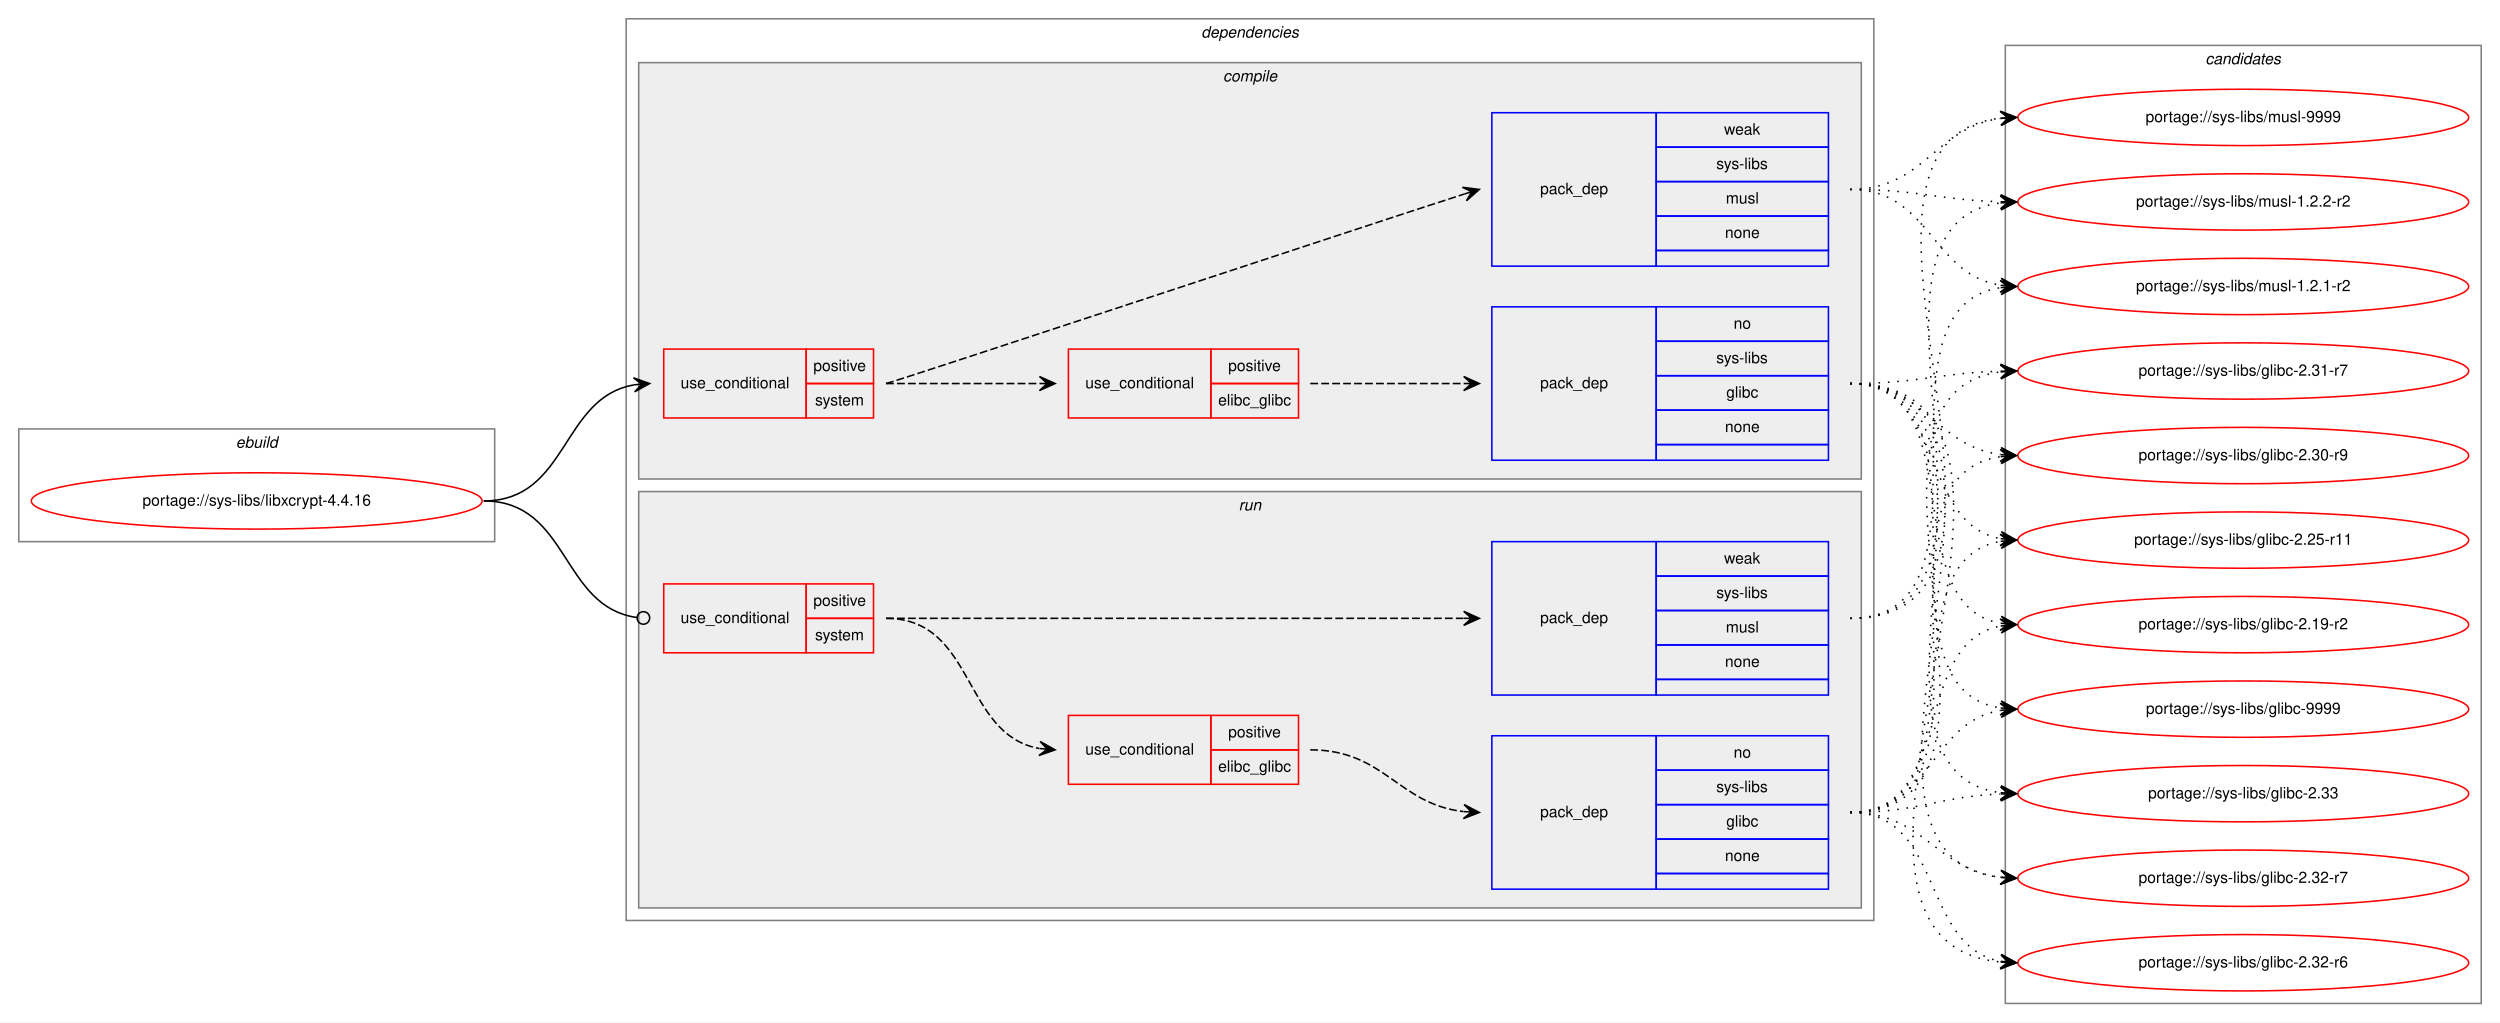
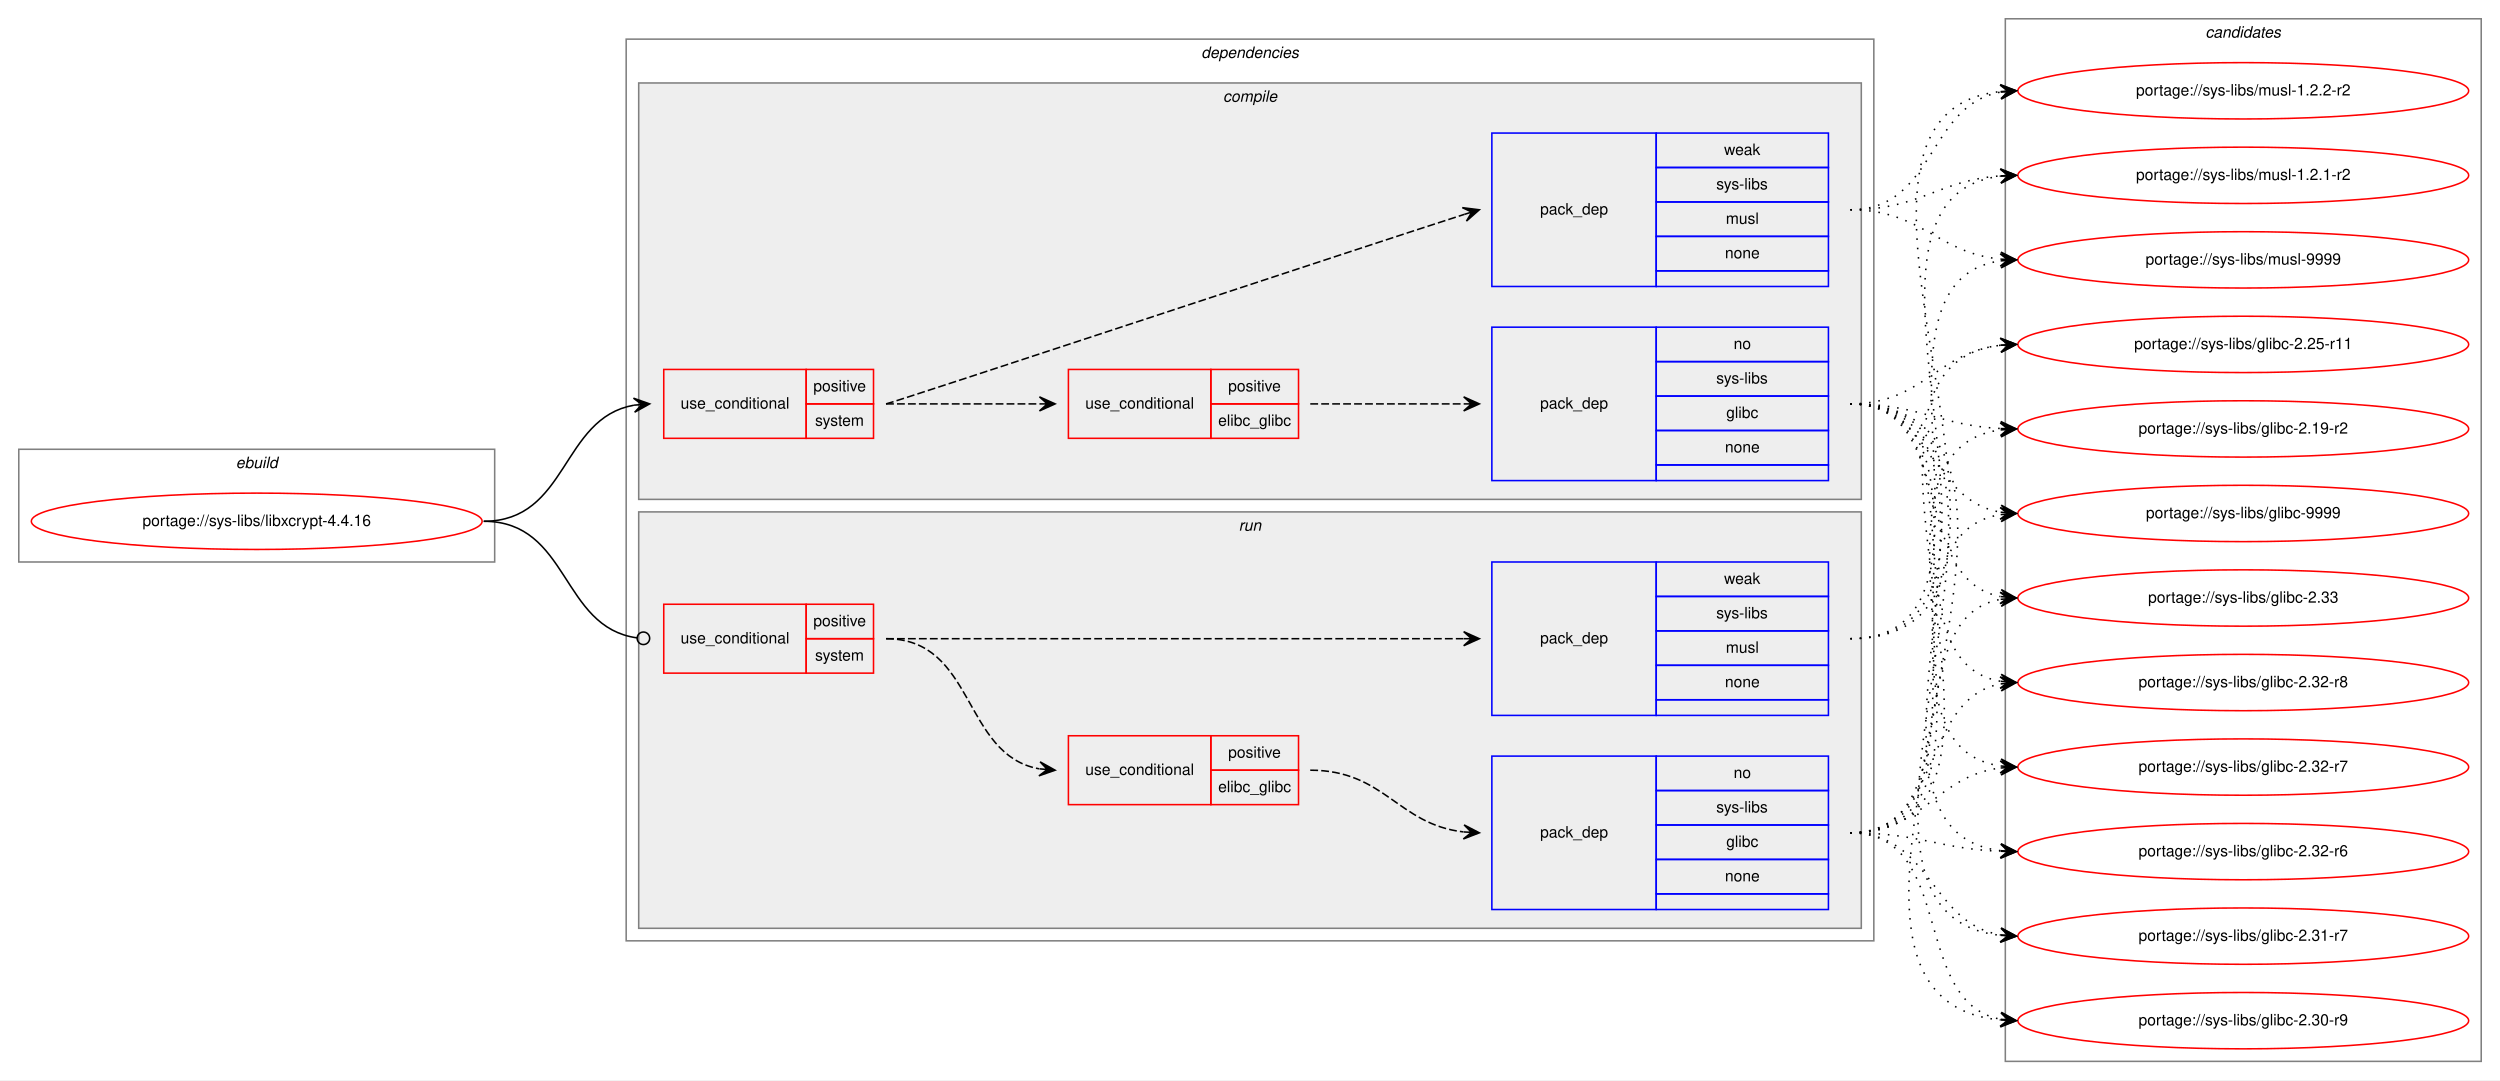
- <svg xmlns="http://www.w3.org/2000/svg" xmlns:xlink="http://www.w3.org/1999/xlink" width="1597pt" height="653pt" viewBox="0.00 0.00 1597.00 653.00">
-   <g id="graph0" class="graph" transform="scale(1 1) rotate(0) translate(4 649)">
-     <polygon fill="white" stroke="transparent" points="-4,4 -4,-649 1593,-649 1593,4 -4,4" />
+ <svg xmlns="http://www.w3.org/2000/svg" xmlns:xlink="http://www.w3.org/1999/xlink" width="1597pt" height="690pt" viewBox="0.00 0.00 1597.00 690.00">
+   <g id="graph0" class="graph" transform="scale(1 1) rotate(0) translate(4 686)">
+     <polygon fill="white" stroke="transparent" points="-4,4 -4,-686 1593,-686 1593,4 -4,4" />
    <g id="clust1" class="cluster">
-       <polygon fill="none" stroke="gray" points="8,-303 8,-375 312,-375 312,-303 8,-303" />
-       <text text-anchor="start" x="146.66" y="-363" font-family="Helvetica,sans-Serif" font-style="italic" font-size="10.00">ebuild</text>
+       <polygon fill="none" stroke="gray" points="8,-327 8,-399 312,-399 312,-327 8,-327" />
+       <text text-anchor="start" x="146.66" y="-387" font-family="Helvetica,sans-Serif" font-style="italic" font-size="10.00">ebuild</text>
    </g>
    <g id="clust2" class="cluster">
-       <polygon fill="none" stroke="gray" points="396,-61 396,-637 1193,-637 1193,-61 396,-61" />
-       <text text-anchor="start" x="763.38" y="-625" font-family="Helvetica,sans-Serif" font-style="italic" font-size="10.00">dependencies</text>
+       <polygon fill="none" stroke="gray" points="396,-85 396,-661 1193,-661 1193,-85 396,-85" />
+       <text text-anchor="start" x="763.38" y="-649" font-family="Helvetica,sans-Serif" font-style="italic" font-size="10.00">dependencies</text>
    </g>
    <g id="clust3" class="cluster">
-       <polygon fill="#eeeeee" stroke="gray" points="404,-343 404,-609 1185,-609 1185,-343 404,-343" />
-       <text text-anchor="start" x="777.28" y="-597" font-family="Helvetica,sans-Serif" font-style="italic" font-size="10.00">compile</text>
+       <polygon fill="#eeeeee" stroke="gray" points="404,-367 404,-633 1185,-633 1185,-367 404,-367" />
+       <text text-anchor="start" x="777.28" y="-621" font-family="Helvetica,sans-Serif" font-style="italic" font-size="10.00">compile</text>
    </g>
    <g id="clust9" class="cluster">
-       <polygon fill="#eeeeee" stroke="gray" points="404,-69 404,-335 1185,-335 1185,-69 404,-69" />
-       <text text-anchor="start" x="787.28" y="-323" font-family="Helvetica,sans-Serif" font-style="italic" font-size="10.00">run</text>
+       <polygon fill="#eeeeee" stroke="gray" points="404,-93 404,-359 1185,-359 1185,-93 404,-93" />
+       <text text-anchor="start" x="787.28" y="-347" font-family="Helvetica,sans-Serif" font-style="italic" font-size="10.00">run</text>
    </g>
    <g id="clust14" class="cluster">
-       <polygon fill="none" stroke="gray" points="1277,-8 1277,-620 1581,-620 1581,-8 1277,-8" />
-       <text text-anchor="start" x="1404.82" y="-608" font-family="Helvetica,sans-Serif" font-style="italic" font-size="10.00">candidates</text>
+       <polygon fill="none" stroke="gray" points="1277,-8 1277,-674 1581,-674 1581,-8 1277,-8" />
+       <text text-anchor="start" x="1404.82" y="-662" font-family="Helvetica,sans-Serif" font-style="italic" font-size="10.00">candidates</text>
    </g>
    <g id="node1" class="node">
      <g id="a_node1">
        <a xlink:href="../sys-libs/libxcrypt-4.4.16.svg" xlink:title="portage://sys-libs/libxcrypt-4.4.16">
-           <ellipse fill="none" stroke="red" cx="160" cy="-329" rx="144" ry="18" />
-           <text text-anchor="middle" x="160" y="-326" font-family="Helvetica,sans-Serif" font-size="10.00">portage://sys-libs/libxcrypt-4.4.16</text>
+           <ellipse fill="none" stroke="red" cx="160" cy="-353" rx="144" ry="18" />
+           <text text-anchor="middle" x="160" y="-350" font-family="Helvetica,sans-Serif" font-size="10.00">portage://sys-libs/libxcrypt-4.4.16</text>
        </a>
      </g>
    </g>
    <g id="node2" class="node">
-       <polygon fill="none" stroke="red" points="420,-382 420,-426 511,-426 511,-382 420,-382" />
-       <text text-anchor="start" x="430.77" y="-401" font-family="Helvetica,sans-Serif" font-size="10.00">use_conditional</text>
-       <polygon fill="none" stroke="red" points="511,-404 511,-426 554,-426 554,-404 511,-404" />
-       <text text-anchor="start" x="515.55" y="-412" font-family="Helvetica,sans-Serif" font-size="10.00">positive</text>
-       <polygon fill="none" stroke="red" points="511,-382 511,-404 554,-404 554,-382 511,-382" />
-       <text text-anchor="start" x="516.67" y="-390" font-family="Helvetica,sans-Serif" font-size="10.00">system</text>
+       <polygon fill="none" stroke="red" points="420,-406 420,-450 511,-450 511,-406 420,-406" />
+       <text text-anchor="start" x="430.77" y="-425" font-family="Helvetica,sans-Serif" font-size="10.00">use_conditional</text>
+       <polygon fill="none" stroke="red" points="511,-428 511,-450 554,-450 554,-428 511,-428" />
+       <text text-anchor="start" x="515.55" y="-436" font-family="Helvetica,sans-Serif" font-size="10.00">positive</text>
+       <polygon fill="none" stroke="red" points="511,-406 511,-428 554,-428 554,-406 511,-406" />
+       <text text-anchor="start" x="516.67" y="-414" font-family="Helvetica,sans-Serif" font-size="10.00">system</text>
    </g>
    <g id="edge4" class="edge">
-       <path fill="none" stroke="black" d="M305,-329C359.1,-329 354.2,-394.92 400.93,-403.16" />
-       <polygon fill="black" stroke="black" points="411,-404 400.66,-407.65 406.02,-403.58 401.03,-403.17 401.03,-403.17 401.03,-403.17 406.02,-403.58 401.41,-398.68 411,-404 411,-404" />
+       <path fill="none" stroke="black" d="M305,-353C359.1,-353 354.2,-418.92 400.93,-427.16" />
+       <polygon fill="black" stroke="black" points="411,-428 400.66,-431.65 406.02,-427.58 401.03,-427.17 401.03,-427.17 401.03,-427.17 406.02,-427.58 401.41,-422.68 411,-428 411,-428" />
    </g>
    <g id="node6" class="node">
-       <polygon fill="none" stroke="red" points="420,-232 420,-276 511,-276 511,-232 420,-232" />
-       <text text-anchor="start" x="430.77" y="-251" font-family="Helvetica,sans-Serif" font-size="10.00">use_conditional</text>
-       <polygon fill="none" stroke="red" points="511,-254 511,-276 554,-276 554,-254 511,-254" />
-       <text text-anchor="start" x="515.55" y="-262" font-family="Helvetica,sans-Serif" font-size="10.00">positive</text>
-       <polygon fill="none" stroke="red" points="511,-232 511,-254 554,-254 554,-232 511,-232" />
-       <text text-anchor="start" x="516.67" y="-240" font-family="Helvetica,sans-Serif" font-size="10.00">system</text>
+       <polygon fill="none" stroke="red" points="420,-256 420,-300 511,-300 511,-256 420,-256" />
+       <text text-anchor="start" x="430.77" y="-275" font-family="Helvetica,sans-Serif" font-size="10.00">use_conditional</text>
+       <polygon fill="none" stroke="red" points="511,-278 511,-300 554,-300 554,-278 511,-278" />
+       <text text-anchor="start" x="515.55" y="-286" font-family="Helvetica,sans-Serif" font-size="10.00">positive</text>
+       <polygon fill="none" stroke="red" points="511,-256 511,-278 554,-278 554,-256 511,-256" />
+       <text text-anchor="start" x="516.67" y="-264" font-family="Helvetica,sans-Serif" font-size="10.00">system</text>
    </g>
    <g id="edge8" class="edge">
-       <path fill="none" stroke="black" d="M305,-329C359.89,-329 354.05,-261.15 403.01,-254.52" />
-       <ellipse fill="none" stroke="black" cx="407.01" cy="-254.26" rx="4" ry="4" />
+       <path fill="none" stroke="black" d="M305,-353C359.89,-353 354.05,-285.15 403.01,-278.52" />
+       <ellipse fill="none" stroke="black" cx="407.01" cy="-278.26" rx="4" ry="4" />
    </g>
    <g id="node3" class="node">
-       <polygon fill="none" stroke="red" points="678.5,-382 678.5,-426 769.5,-426 769.5,-382 678.5,-382" />
-       <text text-anchor="start" x="689.27" y="-401" font-family="Helvetica,sans-Serif" font-size="10.00">use_conditional</text>
-       <polygon fill="none" stroke="red" points="769.5,-404 769.5,-426 825.5,-426 825.5,-404 769.5,-404" />
-       <text text-anchor="start" x="780.55" y="-412" font-family="Helvetica,sans-Serif" font-size="10.00">positive</text>
-       <polygon fill="none" stroke="red" points="769.5,-382 769.5,-404 825.5,-404 825.5,-382 769.5,-382" />
-       <text text-anchor="start" x="774.16" y="-390" font-family="Helvetica,sans-Serif" font-size="10.00">elibc_glibc</text>
+       <polygon fill="none" stroke="red" points="678.5,-406 678.5,-450 769.5,-450 769.5,-406 678.5,-406" />
+       <text text-anchor="start" x="689.27" y="-425" font-family="Helvetica,sans-Serif" font-size="10.00">use_conditional</text>
+       <polygon fill="none" stroke="red" points="769.5,-428 769.5,-450 825.5,-450 825.5,-428 769.5,-428" />
+       <text text-anchor="start" x="780.55" y="-436" font-family="Helvetica,sans-Serif" font-size="10.00">positive</text>
+       <polygon fill="none" stroke="red" points="769.5,-406 769.5,-428 825.5,-428 825.5,-406 769.5,-406" />
+       <text text-anchor="start" x="774.16" y="-414" font-family="Helvetica,sans-Serif" font-size="10.00">elibc_glibc</text>
    </g>
    <g id="edge2" class="edge">
-       <path fill="none" stroke="black" stroke-dasharray="5,2" d="M562,-404C606.44,-404 620.02,-404 659.88,-404" />
-       <polygon fill="black" stroke="black" points="670,-404 660,-408.5 665,-404 660,-404 660,-404 660,-404 665,-404 660,-399.5 670,-404 670,-404" />
+       <path fill="none" stroke="black" stroke-dasharray="5,2" d="M562,-428C606.44,-428 620.02,-428 659.88,-428" />
+       <polygon fill="black" stroke="black" points="670,-428 660,-432.5 665,-428 660,-428 660,-428 660,-428 665,-428 660,-423.5 670,-428 670,-428" />
    </g>
    <g id="node5" class="node">
-       <polygon fill="none" stroke="blue" points="949,-479 949,-577 1054,-577 1054,-479 949,-479" />
-       <text text-anchor="start" x="979.82" y="-525" font-family="Helvetica,sans-Serif" font-size="10.00">pack_dep</text>
-       <polygon fill="none" stroke="blue" points="1054,-555 1054,-577 1164,-577 1164,-555 1054,-555" />
-       <text text-anchor="start" x="1097.33" y="-563" font-family="Helvetica,sans-Serif" font-size="10.00">weak</text>
-       <polygon fill="none" stroke="blue" points="1054,-533 1054,-555 1164,-555 1164,-533 1054,-533" />
-       <text text-anchor="start" x="1092.34" y="-541" font-family="Helvetica,sans-Serif" font-size="10.00">sys-libs</text>
-       <polygon fill="none" stroke="blue" points="1054,-511 1054,-533 1164,-533 1164,-511 1054,-511" />
-       <text text-anchor="start" x="1098.45" y="-519" font-family="Helvetica,sans-Serif" font-size="10.00">musl</text>
-       <polygon fill="none" stroke="blue" points="1054,-489 1054,-511 1164,-511 1164,-489 1054,-489" />
-       <text text-anchor="start" x="1097.88" y="-497" font-family="Helvetica,sans-Serif" font-size="10.00">none</text>
-       <polygon fill="none" stroke="blue" points="1054,-479 1054,-489 1164,-489 1164,-479 1054,-479" />
+       <polygon fill="none" stroke="blue" points="949,-503 949,-601 1054,-601 1054,-503 949,-503" />
+       <text text-anchor="start" x="979.82" y="-549" font-family="Helvetica,sans-Serif" font-size="10.00">pack_dep</text>
+       <polygon fill="none" stroke="blue" points="1054,-579 1054,-601 1164,-601 1164,-579 1054,-579" />
+       <text text-anchor="start" x="1097.33" y="-587" font-family="Helvetica,sans-Serif" font-size="10.00">weak</text>
+       <polygon fill="none" stroke="blue" points="1054,-557 1054,-579 1164,-579 1164,-557 1054,-557" />
+       <text text-anchor="start" x="1092.34" y="-565" font-family="Helvetica,sans-Serif" font-size="10.00">sys-libs</text>
+       <polygon fill="none" stroke="blue" points="1054,-535 1054,-557 1164,-557 1164,-535 1054,-535" />
+       <text text-anchor="start" x="1098.45" y="-543" font-family="Helvetica,sans-Serif" font-size="10.00">musl</text>
+       <polygon fill="none" stroke="blue" points="1054,-513 1054,-535 1164,-535 1164,-513 1054,-513" />
+       <text text-anchor="start" x="1097.88" y="-521" font-family="Helvetica,sans-Serif" font-size="10.00">none</text>
+       <polygon fill="none" stroke="blue" points="1054,-503 1054,-513 1164,-513 1164,-503 1054,-503" />
    </g>
    <g id="edge3" class="edge">
-       <path fill="none" stroke="black" stroke-dasharray="5,2" d="M562,-404C564.52,-404 872.79,-506.28 931.44,-525.06" />
-       <polygon fill="black" stroke="black" points="941,-528 930.12,-529.36 936.22,-526.53 931.44,-525.06 931.44,-525.06 931.44,-525.06 936.22,-526.53 932.77,-520.76 941,-528 941,-528" />
+       <path fill="none" stroke="black" stroke-dasharray="5,2" d="M562,-428C564.52,-428 872.79,-530.28 931.44,-549.06" />
+       <polygon fill="black" stroke="black" points="941,-552 930.12,-553.36 936.22,-550.53 931.44,-549.06 931.44,-549.06 931.44,-549.06 936.22,-550.53 932.77,-544.76 941,-552 941,-552" />
    </g>
    <g id="node4" class="node">
-       <polygon fill="none" stroke="blue" points="949,-355 949,-453 1054,-453 1054,-355 949,-355" />
-       <text text-anchor="start" x="979.82" y="-401" font-family="Helvetica,sans-Serif" font-size="10.00">pack_dep</text>
-       <polygon fill="none" stroke="blue" points="1054,-431 1054,-453 1164,-453 1164,-431 1054,-431" />
-       <text text-anchor="start" x="1103.44" y="-439" font-family="Helvetica,sans-Serif" font-size="10.00">no</text>
-       <polygon fill="none" stroke="blue" points="1054,-409 1054,-431 1164,-431 1164,-409 1054,-409" />
-       <text text-anchor="start" x="1092.34" y="-417" font-family="Helvetica,sans-Serif" font-size="10.00">sys-libs</text>
-       <polygon fill="none" stroke="blue" points="1054,-387 1054,-409 1164,-409 1164,-387 1054,-387" />
-       <text text-anchor="start" x="1098.72" y="-395" font-family="Helvetica,sans-Serif" font-size="10.00">glibc</text>
-       <polygon fill="none" stroke="blue" points="1054,-365 1054,-387 1164,-387 1164,-365 1054,-365" />
-       <text text-anchor="start" x="1097.88" y="-373" font-family="Helvetica,sans-Serif" font-size="10.00">none</text>
-       <polygon fill="none" stroke="blue" points="1054,-355 1054,-365 1164,-365 1164,-355 1054,-355" />
+       <polygon fill="none" stroke="blue" points="949,-379 949,-477 1054,-477 1054,-379 949,-379" />
+       <text text-anchor="start" x="979.82" y="-425" font-family="Helvetica,sans-Serif" font-size="10.00">pack_dep</text>
+       <polygon fill="none" stroke="blue" points="1054,-455 1054,-477 1164,-477 1164,-455 1054,-455" />
+       <text text-anchor="start" x="1103.44" y="-463" font-family="Helvetica,sans-Serif" font-size="10.00">no</text>
+       <polygon fill="none" stroke="blue" points="1054,-433 1054,-455 1164,-455 1164,-433 1054,-433" />
+       <text text-anchor="start" x="1092.34" y="-441" font-family="Helvetica,sans-Serif" font-size="10.00">sys-libs</text>
+       <polygon fill="none" stroke="blue" points="1054,-411 1054,-433 1164,-433 1164,-411 1054,-411" />
+       <text text-anchor="start" x="1098.72" y="-419" font-family="Helvetica,sans-Serif" font-size="10.00">glibc</text>
+       <polygon fill="none" stroke="blue" points="1054,-389 1054,-411 1164,-411 1164,-389 1054,-389" />
+       <text text-anchor="start" x="1097.88" y="-397" font-family="Helvetica,sans-Serif" font-size="10.00">none</text>
+       <polygon fill="none" stroke="blue" points="1054,-379 1054,-389 1164,-389 1164,-379 1054,-379" />
    </g>
    <g id="edge1" class="edge">
-       <path fill="none" stroke="black" stroke-dasharray="5,2" d="M833,-404C877.44,-404 891.02,-404 930.88,-404" />
-       <polygon fill="black" stroke="black" points="941,-404 931,-408.5 936,-404 931,-404 931,-404 931,-404 936,-404 931,-399.5 941,-404 941,-404" />
+       <path fill="none" stroke="black" stroke-dasharray="5,2" d="M833,-428C877.44,-428 891.02,-428 930.88,-428" />
+       <polygon fill="black" stroke="black" points="941,-428 931,-432.5 936,-428 931,-428 931,-428 931,-428 936,-428 931,-423.5 941,-428 941,-428" />
    </g>
    <g id="node10" class="node">
      <g id="a_node10">
        <a xlink:href="../sys-libs/glibc-9999.svg" xlink:title="portage://sys-libs/glibc-9999">
-           <ellipse fill="none" stroke="red" cx="1429" cy="-196" rx="144" ry="18" />
-           <text text-anchor="middle" x="1429" y="-193" font-family="Helvetica,sans-Serif" font-size="10.00">portage://sys-libs/glibc-9999</text>
+           <ellipse fill="none" stroke="red" cx="1429" cy="-358" rx="144" ry="18" />
+           <text text-anchor="middle" x="1429" y="-355" font-family="Helvetica,sans-Serif" font-size="10.00">portage://sys-libs/glibc-9999</text>
        </a>
      </g>
    </g>
    <g id="edge9" class="edge">
-       <path fill="none" stroke="black" stroke-dasharray="1,5" d="M1178,-404C1278.11,-404 1187.13,-210.37 1273.8,-196.75" />
-       <polygon fill="black" stroke="black" points="1284,-196 1274.36,-201.22 1279.01,-196.37 1274.03,-196.74 1274.03,-196.74 1274.03,-196.74 1279.01,-196.37 1273.7,-192.25 1284,-196 1284,-196" />
+       <path fill="none" stroke="black" stroke-dasharray="1,5" d="M1178,-428C1230.82,-428 1228.17,-366.73 1273.84,-358.83" />
+       <polygon fill="black" stroke="black" points="1284,-358 1274.4,-363.3 1279.02,-358.41 1274.03,-358.82 1274.03,-358.82 1274.03,-358.82 1279.02,-358.41 1273.67,-354.33 1284,-358 1284,-358" />
    </g>
    <g id="node11" class="node">
      <g id="a_node11">
        <a xlink:href="../sys-libs/glibc-2.33.svg" xlink:title="portage://sys-libs/glibc-2.33">
-           <ellipse fill="none" stroke="red" cx="1429" cy="-142" rx="144" ry="18" />
-           <text text-anchor="middle" x="1429" y="-139" font-family="Helvetica,sans-Serif" font-size="10.00">portage://sys-libs/glibc-2.33</text>
+           <ellipse fill="none" stroke="red" cx="1429" cy="-304" rx="144" ry="18" />
+           <text text-anchor="middle" x="1429" y="-301" font-family="Helvetica,sans-Serif" font-size="10.00">portage://sys-libs/glibc-2.33</text>
        </a>
      </g>
    </g>
    <g id="edge10" class="edge">
-       <path fill="none" stroke="black" stroke-dasharray="1,5" d="M1178,-404C1300.06,-404 1166.39,-156.63 1273.97,-142.62" />
-       <polygon fill="black" stroke="black" points="1284,-142 1274.3,-147.11 1279.01,-142.31 1274.02,-142.62 1274.02,-142.62 1274.02,-142.62 1279.01,-142.31 1273.74,-138.12 1284,-142 1284,-142" />
+       <path fill="none" stroke="black" stroke-dasharray="1,5" d="M1178,-428C1246.82,-428 1215.17,-316.27 1273.79,-304.93" />
+       <polygon fill="black" stroke="black" points="1284,-304 1274.45,-309.39 1279.02,-304.45 1274.04,-304.9 1274.04,-304.9 1274.04,-304.9 1279.02,-304.45 1273.63,-300.42 1284,-304 1284,-304" />
    </g>
    <g id="node12" class="node">
      <g id="a_node12">
-         <a xlink:href="../sys-libs/glibc-2.32-r7.svg" xlink:title="portage://sys-libs/glibc-2.32-r7">
-           <ellipse fill="none" stroke="red" cx="1429" cy="-88" rx="144" ry="18" />
-           <text text-anchor="middle" x="1429" y="-85" font-family="Helvetica,sans-Serif" font-size="10.00">portage://sys-libs/glibc-2.32-r7</text>
+         <a xlink:href="../sys-libs/glibc-2.32-r8.svg" xlink:title="portage://sys-libs/glibc-2.32-r8">
+           <ellipse fill="none" stroke="red" cx="1429" cy="-250" rx="144" ry="18" />
+           <text text-anchor="middle" x="1429" y="-247" font-family="Helvetica,sans-Serif" font-size="10.00">portage://sys-libs/glibc-2.32-r8</text>
        </a>
      </g>
    </g>
    <g id="edge11" class="edge">
-       <path fill="none" stroke="black" stroke-dasharray="1,5" d="M1178,-404C1322.52,-404 1144.95,-103.24 1273.75,-88.56" />
-       <polygon fill="black" stroke="black" points="1284,-88 1274.26,-93.03 1279.01,-88.27 1274.01,-88.54 1274.01,-88.54 1274.01,-88.54 1279.01,-88.27 1273.77,-84.05 1284,-88 1284,-88" />
+       <path fill="none" stroke="black" stroke-dasharray="1,5" d="M1178,-428C1266.48,-428 1197.77,-263.63 1273.97,-250.79" />
+       <polygon fill="black" stroke="black" points="1284,-250 1274.39,-255.27 1279.02,-250.39 1274.03,-250.79 1274.03,-250.79 1274.03,-250.79 1279.02,-250.39 1273.68,-246.3 1284,-250 1284,-250" />
    </g>
    <g id="node13" class="node">
      <g id="a_node13">
-         <a xlink:href="../sys-libs/glibc-2.32-r6.svg" xlink:title="portage://sys-libs/glibc-2.32-r6">
-           <ellipse fill="none" stroke="red" cx="1429" cy="-34" rx="144" ry="18" />
-           <text text-anchor="middle" x="1429" y="-31" font-family="Helvetica,sans-Serif" font-size="10.00">portage://sys-libs/glibc-2.32-r6</text>
+         <a xlink:href="../sys-libs/glibc-2.32-r7.svg" xlink:title="portage://sys-libs/glibc-2.32-r7">
+           <ellipse fill="none" stroke="red" cx="1429" cy="-196" rx="144" ry="18" />
+           <text text-anchor="middle" x="1429" y="-193" font-family="Helvetica,sans-Serif" font-size="10.00">portage://sys-libs/glibc-2.32-r7</text>
        </a>
      </g>
    </g>
    <g id="edge12" class="edge">
-       <path fill="none" stroke="black" stroke-dasharray="1,5" d="M1178,-404C1345.55,-404 1122.45,-49.02 1273.98,-34.46" />
-       <polygon fill="black" stroke="black" points="1284,-34 1274.22,-38.95 1279.01,-34.23 1274.01,-34.46 1274.01,-34.46 1274.01,-34.46 1279.01,-34.23 1273.8,-29.96 1284,-34 1284,-34" />
+       <path fill="none" stroke="black" stroke-dasharray="1,5" d="M1178,-428C1287.71,-428 1178.17,-210.71 1273.75,-196.71" />
+       <polygon fill="black" stroke="black" points="1284,-196 1274.33,-201.18 1279.01,-196.34 1274.02,-196.69 1274.02,-196.69 1274.02,-196.69 1279.01,-196.34 1273.71,-192.2 1284,-196 1284,-196" />
    </g>
    <g id="node14" class="node">
      <g id="a_node14">
-         <a xlink:href="../sys-libs/glibc-2.31-r7.svg" xlink:title="portage://sys-libs/glibc-2.31-r7">
-           <ellipse fill="none" stroke="red" cx="1429" cy="-412" rx="144" ry="18" />
-           <text text-anchor="middle" x="1429" y="-409" font-family="Helvetica,sans-Serif" font-size="10.00">portage://sys-libs/glibc-2.31-r7</text>
+         <a xlink:href="../sys-libs/glibc-2.32-r6.svg" xlink:title="portage://sys-libs/glibc-2.32-r6">
+           <ellipse fill="none" stroke="red" cx="1429" cy="-142" rx="144" ry="18" />
+           <text text-anchor="middle" x="1429" y="-139" font-family="Helvetica,sans-Serif" font-size="10.00">portage://sys-libs/glibc-2.32-r6</text>
        </a>
      </g>
    </g>
    <g id="edge13" class="edge">
-       <path fill="none" stroke="black" stroke-dasharray="1,5" d="M1178,-404C1221.55,-404 1234.74,-410.8 1273.55,-411.86" />
-       <polygon fill="black" stroke="black" points="1284,-412 1273.94,-416.37 1279,-411.93 1274,-411.87 1274,-411.87 1274,-411.87 1279,-411.93 1274.06,-407.37 1284,-412 1284,-412" />
+       <path fill="none" stroke="black" stroke-dasharray="1,5" d="M1178,-428C1309.99,-428 1156.94,-156.88 1273.89,-142.59" />
+       <polygon fill="black" stroke="black" points="1284,-142 1274.28,-147.07 1279.01,-142.29 1274.02,-142.58 1274.02,-142.58 1274.02,-142.58 1279.01,-142.29 1273.76,-138.09 1284,-142 1284,-142" />
    </g>
    <g id="node15" class="node">
      <g id="a_node15">
-         <a xlink:href="../sys-libs/glibc-2.30-r9.svg" xlink:title="portage://sys-libs/glibc-2.30-r9">
-           <ellipse fill="none" stroke="red" cx="1429" cy="-358" rx="144" ry="18" />
-           <text text-anchor="middle" x="1429" y="-355" font-family="Helvetica,sans-Serif" font-size="10.00">portage://sys-libs/glibc-2.30-r9</text>
+         <a xlink:href="../sys-libs/glibc-2.31-r7.svg" xlink:title="portage://sys-libs/glibc-2.31-r7">
+           <ellipse fill="none" stroke="red" cx="1429" cy="-88" rx="144" ry="18" />
+           <text text-anchor="middle" x="1429" y="-85" font-family="Helvetica,sans-Serif" font-size="10.00">portage://sys-libs/glibc-2.31-r7</text>
        </a>
      </g>
    </g>
    <g id="edge14" class="edge">
-       <path fill="none" stroke="black" stroke-dasharray="1,5" d="M1178,-404C1225.74,-404 1231.94,-364.24 1273.85,-358.65" />
-       <polygon fill="black" stroke="black" points="1284,-358 1274.31,-363.13 1279.01,-358.32 1274.02,-358.64 1274.02,-358.64 1274.02,-358.64 1279.01,-358.32 1273.73,-354.15 1284,-358 1284,-358" />
+       <path fill="none" stroke="black" stroke-dasharray="1,5" d="M1178,-428C1332.73,-428 1134.99,-103.1 1273.88,-88.51" />
+       <polygon fill="black" stroke="black" points="1284,-88 1274.24,-92.99 1279.01,-88.25 1274.01,-88.5 1274.01,-88.5 1274.01,-88.5 1279.01,-88.25 1273.79,-84.01 1284,-88 1284,-88" />
    </g>
    <g id="node16" class="node">
      <g id="a_node16">
-         <a xlink:href="../sys-libs/glibc-2.25-r11.svg" xlink:title="portage://sys-libs/glibc-2.25-r11">
-           <ellipse fill="none" stroke="red" cx="1429" cy="-304" rx="144" ry="18" />
-           <text text-anchor="middle" x="1429" y="-301" font-family="Helvetica,sans-Serif" font-size="10.00">portage://sys-libs/glibc-2.25-r11</text>
+         <a xlink:href="../sys-libs/glibc-2.30-r9.svg" xlink:title="portage://sys-libs/glibc-2.30-r9">
+           <ellipse fill="none" stroke="red" cx="1429" cy="-34" rx="144" ry="18" />
+           <text text-anchor="middle" x="1429" y="-31" font-family="Helvetica,sans-Serif" font-size="10.00">portage://sys-libs/glibc-2.30-r9</text>
        </a>
      </g>
    </g>
    <g id="edge15" class="edge">
-       <path fill="none" stroke="black" stroke-dasharray="1,5" d="M1178,-404C1239.1,-404 1221.62,-315.01 1273.81,-304.93" />
-       <polygon fill="black" stroke="black" points="1284,-304 1274.45,-309.39 1279.02,-304.45 1274.04,-304.91 1274.04,-304.91 1274.04,-304.91 1279.02,-304.45 1273.63,-300.42 1284,-304 1284,-304" />
+       <path fill="none" stroke="black" stroke-dasharray="1,5" d="M1178,-428C1355.8,-428 1112.52,-49.24 1273.87,-34.45" />
+       <polygon fill="black" stroke="black" points="1284,-34 1274.21,-38.93 1279,-34.22 1274.01,-34.44 1274.01,-34.44 1274.01,-34.44 1279,-34.22 1273.81,-29.94 1284,-34 1284,-34" />
    </g>
    <g id="node17" class="node">
      <g id="a_node17">
-         <a xlink:href="../sys-libs/glibc-2.19-r2.svg" xlink:title="portage://sys-libs/glibc-2.19-r2">
-           <ellipse fill="none" stroke="red" cx="1429" cy="-250" rx="144" ry="18" />
-           <text text-anchor="middle" x="1429" y="-247" font-family="Helvetica,sans-Serif" font-size="10.00">portage://sys-libs/glibc-2.19-r2</text>
+         <a xlink:href="../sys-libs/glibc-2.25-r11.svg" xlink:title="portage://sys-libs/glibc-2.25-r11">
+           <ellipse fill="none" stroke="red" cx="1429" cy="-466" rx="144" ry="18" />
+           <text text-anchor="middle" x="1429" y="-463" font-family="Helvetica,sans-Serif" font-size="10.00">portage://sys-libs/glibc-2.25-r11</text>
        </a>
      </g>
    </g>
    <g id="edge16" class="edge">
-       <path fill="none" stroke="black" stroke-dasharray="1,5" d="M1178,-404C1257.36,-404 1206.03,-263.53 1273.64,-250.9" />
-       <polygon fill="black" stroke="black" points="1284,-250 1274.43,-255.35 1279.02,-250.44 1274.04,-250.87 1274.04,-250.87 1274.04,-250.87 1279.02,-250.44 1273.65,-246.39 1284,-250 1284,-250" />
+       <path fill="none" stroke="black" stroke-dasharray="1,5" d="M1178,-428C1224.43,-428 1232.87,-460.71 1273.81,-465.43" />
+       <polygon fill="black" stroke="black" points="1284,-466 1273.77,-469.94 1279.01,-465.72 1274.02,-465.44 1274.02,-465.44 1274.02,-465.44 1279.01,-465.72 1274.27,-460.95 1284,-466 1284,-466" />
    </g>
    <g id="node18" class="node">
      <g id="a_node18">
-         <a xlink:href="../sys-libs/musl-9999.svg" xlink:title="portage://sys-libs/musl-9999">
-           <ellipse fill="none" stroke="red" cx="1429" cy="-574" rx="144" ry="18" />
-           <text text-anchor="middle" x="1429" y="-571" font-family="Helvetica,sans-Serif" font-size="10.00">portage://sys-libs/musl-9999</text>
+         <a xlink:href="../sys-libs/glibc-2.19-r2.svg" xlink:title="portage://sys-libs/glibc-2.19-r2">
+           <ellipse fill="none" stroke="red" cx="1429" cy="-412" rx="144" ry="18" />
+           <text text-anchor="middle" x="1429" y="-409" font-family="Helvetica,sans-Serif" font-size="10.00">portage://sys-libs/glibc-2.19-r2</text>
        </a>
      </g>
    </g>
    <g id="edge17" class="edge">
-       <path fill="none" stroke="black" stroke-dasharray="1,5" d="M1178,-528C1225.74,-528 1231.94,-567.76 1273.85,-573.35" />
-       <polygon fill="black" stroke="black" points="1284,-574 1273.73,-577.85 1279.01,-573.68 1274.02,-573.36 1274.02,-573.36 1274.02,-573.36 1279.01,-573.68 1274.31,-568.87 1284,-574 1284,-574" />
+       <path fill="none" stroke="black" stroke-dasharray="1,5" d="M1178,-428C1222.11,-428 1234.56,-414.29 1273.97,-412.25" />
+       <polygon fill="black" stroke="black" points="1284,-412 1274.12,-416.75 1279,-412.13 1274,-412.25 1274,-412.25 1274,-412.25 1279,-412.13 1273.89,-407.75 1284,-412 1284,-412" />
    </g>
    <g id="node19" class="node">
      <g id="a_node19">
-         <a xlink:href="../sys-libs/musl-1.2.2-r2.svg" xlink:title="portage://sys-libs/musl-1.2.2-r2">
+         <a xlink:href="../sys-libs/musl-9999.svg" xlink:title="portage://sys-libs/musl-9999">
          <ellipse fill="none" stroke="red" cx="1429" cy="-520" rx="144" ry="18" />
-           <text text-anchor="middle" x="1429" y="-517" font-family="Helvetica,sans-Serif" font-size="10.00">portage://sys-libs/musl-1.2.2-r2</text>
+           <text text-anchor="middle" x="1429" y="-517" font-family="Helvetica,sans-Serif" font-size="10.00">portage://sys-libs/musl-9999</text>
        </a>
      </g>
    </g>
    <g id="edge18" class="edge">
-       <path fill="none" stroke="black" stroke-dasharray="1,5" d="M1178,-528C1221.55,-528 1234.74,-521.2 1273.55,-520.14" />
-       <polygon fill="black" stroke="black" points="1284,-520 1274.06,-524.63 1279,-520.07 1274,-520.13 1274,-520.13 1274,-520.13 1279,-520.07 1273.94,-515.63 1284,-520 1284,-520" />
+       <path fill="none" stroke="black" stroke-dasharray="1,5" d="M1178,-552C1223.65,-552 1233.48,-524.46 1273.95,-520.48" />
+       <polygon fill="black" stroke="black" points="1284,-520 1274.22,-524.97 1279.01,-520.24 1274.01,-520.47 1274.01,-520.47 1274.01,-520.47 1279.01,-520.24 1273.8,-515.98 1284,-520 1284,-520" />
    </g>
    <g id="node20" class="node">
      <g id="a_node20">
+         <a xlink:href="../sys-libs/musl-1.2.2-r2.svg" xlink:title="portage://sys-libs/musl-1.2.2-r2">
+           <ellipse fill="none" stroke="red" cx="1429" cy="-628" rx="144" ry="18" />
+           <text text-anchor="middle" x="1429" y="-625" font-family="Helvetica,sans-Serif" font-size="10.00">portage://sys-libs/musl-1.2.2-r2</text>
+         </a>
+       </g>
+     </g>
+     <g id="edge19" class="edge">
+       <path fill="none" stroke="black" stroke-dasharray="1,5" d="M1178,-552C1232.35,-552 1227.01,-618.8 1273.89,-627.15" />
+       <polygon fill="black" stroke="black" points="1284,-628 1273.66,-631.64 1279.02,-627.58 1274.04,-627.16 1274.04,-627.16 1274.04,-627.16 1279.02,-627.58 1274.41,-622.67 1284,-628 1284,-628" />
+     </g>
+     <g id="node21" class="node">
+       <g id="a_node21">
        <a xlink:href="../sys-libs/musl-1.2.1-r2.svg" xlink:title="portage://sys-libs/musl-1.2.1-r2">
-           <ellipse fill="none" stroke="red" cx="1429" cy="-466" rx="144" ry="18" />
-           <text text-anchor="middle" x="1429" y="-463" font-family="Helvetica,sans-Serif" font-size="10.00">portage://sys-libs/musl-1.2.1-r2</text>
-         </a>
-       </g>
-     </g>
-     <g id="edge19" class="edge">
-       <path fill="none" stroke="black" stroke-dasharray="1,5" d="M1178,-528C1228.95,-528 1229.59,-473.96 1273.86,-466.78" />
-       <polygon fill="black" stroke="black" points="1284,-466 1274.38,-471.26 1279.01,-466.39 1274.03,-466.77 1274.03,-466.77 1274.03,-466.77 1279.01,-466.39 1273.68,-462.28 1284,-466 1284,-466" />
+           <ellipse fill="none" stroke="red" cx="1429" cy="-574" rx="144" ry="18" />
+           <text text-anchor="middle" x="1429" y="-571" font-family="Helvetica,sans-Serif" font-size="10.00">portage://sys-libs/musl-1.2.1-r2</text>
+         </a>
+       </g>
+     </g>
+     <g id="edge20" class="edge">
+       <path fill="none" stroke="black" stroke-dasharray="1,5" d="M1178,-552C1222.54,-552 1234.22,-570.86 1273.89,-573.65" />
+       <polygon fill="black" stroke="black" points="1284,-574 1273.85,-578.16 1279,-573.83 1274.01,-573.66 1274.01,-573.66 1274.01,-573.66 1279,-573.83 1274.16,-569.16 1284,-574 1284,-574" />
    </g>
    <g id="node7" class="node">
-       <polygon fill="none" stroke="red" points="678.5,-148 678.5,-192 769.5,-192 769.5,-148 678.5,-148" />
-       <text text-anchor="start" x="689.27" y="-167" font-family="Helvetica,sans-Serif" font-size="10.00">use_conditional</text>
-       <polygon fill="none" stroke="red" points="769.5,-170 769.5,-192 825.5,-192 825.5,-170 769.5,-170" />
-       <text text-anchor="start" x="780.55" y="-178" font-family="Helvetica,sans-Serif" font-size="10.00">positive</text>
-       <polygon fill="none" stroke="red" points="769.5,-148 769.5,-170 825.5,-170 825.5,-148 769.5,-148" />
-       <text text-anchor="start" x="774.16" y="-156" font-family="Helvetica,sans-Serif" font-size="10.00">elibc_glibc</text>
+       <polygon fill="none" stroke="red" points="678.5,-172 678.5,-216 769.5,-216 769.5,-172 678.5,-172" />
+       <text text-anchor="start" x="689.27" y="-191" font-family="Helvetica,sans-Serif" font-size="10.00">use_conditional</text>
+       <polygon fill="none" stroke="red" points="769.5,-194 769.5,-216 825.5,-216 825.5,-194 769.5,-194" />
+       <text text-anchor="start" x="780.55" y="-202" font-family="Helvetica,sans-Serif" font-size="10.00">positive</text>
+       <polygon fill="none" stroke="red" points="769.5,-172 769.5,-194 825.5,-194 825.5,-172 769.5,-172" />
+       <text text-anchor="start" x="774.16" y="-180" font-family="Helvetica,sans-Serif" font-size="10.00">elibc_glibc</text>
    </g>
    <g id="edge6" class="edge">
-       <path fill="none" stroke="black" stroke-dasharray="5,2" d="M562,-254C619.13,-254 610.57,-179.86 659.74,-170.89" />
-       <polygon fill="black" stroke="black" points="670,-170 660.42,-175.34 665.02,-170.43 660.04,-170.86 660.04,-170.86 660.04,-170.86 665.02,-170.43 659.65,-166.38 670,-170 670,-170" />
+       <path fill="none" stroke="black" stroke-dasharray="5,2" d="M562,-278C619.13,-278 610.57,-203.86 659.74,-194.89" />
+       <polygon fill="black" stroke="black" points="670,-194 660.42,-199.34 665.02,-194.43 660.04,-194.86 660.04,-194.86 660.04,-194.86 665.02,-194.43 659.65,-190.38 670,-194 670,-194" />
    </g>
    <g id="node9" class="node">
-       <polygon fill="none" stroke="blue" points="949,-205 949,-303 1054,-303 1054,-205 949,-205" />
-       <text text-anchor="start" x="979.82" y="-251" font-family="Helvetica,sans-Serif" font-size="10.00">pack_dep</text>
-       <polygon fill="none" stroke="blue" points="1054,-281 1054,-303 1164,-303 1164,-281 1054,-281" />
-       <text text-anchor="start" x="1097.33" y="-289" font-family="Helvetica,sans-Serif" font-size="10.00">weak</text>
-       <polygon fill="none" stroke="blue" points="1054,-259 1054,-281 1164,-281 1164,-259 1054,-259" />
-       <text text-anchor="start" x="1092.34" y="-267" font-family="Helvetica,sans-Serif" font-size="10.00">sys-libs</text>
-       <polygon fill="none" stroke="blue" points="1054,-237 1054,-259 1164,-259 1164,-237 1054,-237" />
-       <text text-anchor="start" x="1098.45" y="-245" font-family="Helvetica,sans-Serif" font-size="10.00">musl</text>
-       <polygon fill="none" stroke="blue" points="1054,-215 1054,-237 1164,-237 1164,-215 1054,-215" />
-       <text text-anchor="start" x="1097.88" y="-223" font-family="Helvetica,sans-Serif" font-size="10.00">none</text>
-       <polygon fill="none" stroke="blue" points="1054,-205 1054,-215 1164,-215 1164,-205 1054,-205" />
+       <polygon fill="none" stroke="blue" points="949,-229 949,-327 1054,-327 1054,-229 949,-229" />
+       <text text-anchor="start" x="979.82" y="-275" font-family="Helvetica,sans-Serif" font-size="10.00">pack_dep</text>
+       <polygon fill="none" stroke="blue" points="1054,-305 1054,-327 1164,-327 1164,-305 1054,-305" />
+       <text text-anchor="start" x="1097.33" y="-313" font-family="Helvetica,sans-Serif" font-size="10.00">weak</text>
+       <polygon fill="none" stroke="blue" points="1054,-283 1054,-305 1164,-305 1164,-283 1054,-283" />
+       <text text-anchor="start" x="1092.34" y="-291" font-family="Helvetica,sans-Serif" font-size="10.00">sys-libs</text>
+       <polygon fill="none" stroke="blue" points="1054,-261 1054,-283 1164,-283 1164,-261 1054,-261" />
+       <text text-anchor="start" x="1098.45" y="-269" font-family="Helvetica,sans-Serif" font-size="10.00">musl</text>
+       <polygon fill="none" stroke="blue" points="1054,-239 1054,-261 1164,-261 1164,-239 1054,-239" />
+       <text text-anchor="start" x="1097.88" y="-247" font-family="Helvetica,sans-Serif" font-size="10.00">none</text>
+       <polygon fill="none" stroke="blue" points="1054,-229 1054,-239 1164,-239 1164,-229 1054,-229" />
    </g>
    <g id="edge7" class="edge">
-       <path fill="none" stroke="black" stroke-dasharray="5,2" d="M562,-254C726.99,-254 770.78,-254 930.79,-254" />
-       <polygon fill="black" stroke="black" points="941,-254 931,-258.5 936,-254 931,-254 931,-254 931,-254 936,-254 931,-249.5 941,-254 941,-254" />
+       <path fill="none" stroke="black" stroke-dasharray="5,2" d="M562,-278C726.99,-278 770.78,-278 930.79,-278" />
+       <polygon fill="black" stroke="black" points="941,-278 931,-282.5 936,-278 931,-278 931,-278 931,-278 936,-278 931,-273.5 941,-278 941,-278" />
    </g>
    <g id="node8" class="node">
-       <polygon fill="none" stroke="blue" points="949,-81 949,-179 1054,-179 1054,-81 949,-81" />
-       <text text-anchor="start" x="979.82" y="-127" font-family="Helvetica,sans-Serif" font-size="10.00">pack_dep</text>
-       <polygon fill="none" stroke="blue" points="1054,-157 1054,-179 1164,-179 1164,-157 1054,-157" />
-       <text text-anchor="start" x="1103.44" y="-165" font-family="Helvetica,sans-Serif" font-size="10.00">no</text>
-       <polygon fill="none" stroke="blue" points="1054,-135 1054,-157 1164,-157 1164,-135 1054,-135" />
-       <text text-anchor="start" x="1092.34" y="-143" font-family="Helvetica,sans-Serif" font-size="10.00">sys-libs</text>
-       <polygon fill="none" stroke="blue" points="1054,-113 1054,-135 1164,-135 1164,-113 1054,-113" />
-       <text text-anchor="start" x="1098.72" y="-121" font-family="Helvetica,sans-Serif" font-size="10.00">glibc</text>
-       <polygon fill="none" stroke="blue" points="1054,-91 1054,-113 1164,-113 1164,-91 1054,-91" />
-       <text text-anchor="start" x="1097.88" y="-99" font-family="Helvetica,sans-Serif" font-size="10.00">none</text>
-       <polygon fill="none" stroke="blue" points="1054,-81 1054,-91 1164,-91 1164,-81 1054,-81" />
+       <polygon fill="none" stroke="blue" points="949,-105 949,-203 1054,-203 1054,-105 949,-105" />
+       <text text-anchor="start" x="979.82" y="-151" font-family="Helvetica,sans-Serif" font-size="10.00">pack_dep</text>
+       <polygon fill="none" stroke="blue" points="1054,-181 1054,-203 1164,-203 1164,-181 1054,-181" />
+       <text text-anchor="start" x="1103.44" y="-189" font-family="Helvetica,sans-Serif" font-size="10.00">no</text>
+       <polygon fill="none" stroke="blue" points="1054,-159 1054,-181 1164,-181 1164,-159 1054,-159" />
+       <text text-anchor="start" x="1092.34" y="-167" font-family="Helvetica,sans-Serif" font-size="10.00">sys-libs</text>
+       <polygon fill="none" stroke="blue" points="1054,-137 1054,-159 1164,-159 1164,-137 1054,-137" />
+       <text text-anchor="start" x="1098.72" y="-145" font-family="Helvetica,sans-Serif" font-size="10.00">glibc</text>
+       <polygon fill="none" stroke="blue" points="1054,-115 1054,-137 1164,-137 1164,-115 1054,-115" />
+       <text text-anchor="start" x="1097.88" y="-123" font-family="Helvetica,sans-Serif" font-size="10.00">none</text>
+       <polygon fill="none" stroke="blue" points="1054,-105 1054,-115 1164,-115 1164,-105 1054,-105" />
    </g>
    <g id="edge5" class="edge">
-       <path fill="none" stroke="black" stroke-dasharray="5,2" d="M833,-170C880.59,-170 888.8,-135.43 930.85,-130.57" />
-       <polygon fill="black" stroke="black" points="941,-130 931.27,-135.05 936.01,-130.28 931.02,-130.56 931.02,-130.56 931.02,-130.56 936.01,-130.28 930.77,-126.06 941,-130 941,-130" />
-     </g>
-     <g id="edge20" class="edge">
-       <path fill="none" stroke="black" stroke-dasharray="1,5" d="M1178,-130C1229.92,-130 1228.9,-187.77 1273.99,-195.21" />
-       <polygon fill="black" stroke="black" points="1284,-196 1273.68,-199.7 1279.02,-195.61 1274.03,-195.22 1274.03,-195.22 1274.03,-195.22 1279.02,-195.61 1274.38,-190.73 1284,-196 1284,-196" />
+       <path fill="none" stroke="black" stroke-dasharray="5,2" d="M833,-194C880.59,-194 888.8,-159.43 930.85,-154.57" />
+       <polygon fill="black" stroke="black" points="941,-154 931.27,-159.05 936.01,-154.28 931.02,-154.56 931.02,-154.56 931.02,-154.56 936.01,-154.28 930.77,-150.06 941,-154 941,-154" />
    </g>
    <g id="edge21" class="edge">
-       <path fill="none" stroke="black" stroke-dasharray="1,5" d="M1178,-130C1221.71,-130 1234.62,-140.2 1273.52,-141.79" />
-       <polygon fill="black" stroke="black" points="1284,-142 1273.91,-146.3 1279,-141.9 1274,-141.8 1274,-141.8 1274,-141.8 1279,-141.9 1274.09,-137.3 1284,-142 1284,-142" />
+       <path fill="none" stroke="black" stroke-dasharray="1,5" d="M1178,-154C1276.58,-154 1188.49,-343.91 1273.95,-357.26" />
+       <polygon fill="black" stroke="black" points="1284,-358 1273.7,-361.75 1279.01,-357.63 1274.03,-357.27 1274.03,-357.27 1274.03,-357.27 1279.01,-357.63 1274.36,-352.78 1284,-358 1284,-358" />
    </g>
    <g id="edge22" class="edge">
-       <path fill="none" stroke="black" stroke-dasharray="1,5" d="M1178,-130C1225.11,-130 1232.44,-93.7 1273.96,-88.59" />
-       <polygon fill="black" stroke="black" points="1284,-88 1274.28,-93.08 1279.01,-88.3 1274.02,-88.59 1274.02,-88.59 1274.02,-88.59 1279.01,-88.3 1273.75,-84.1 1284,-88 1284,-88" />
+       <path fill="none" stroke="black" stroke-dasharray="1,5" d="M1178,-154C1255.97,-154 1207.23,-290.83 1273.81,-303.12" />
+       <polygon fill="black" stroke="black" points="1284,-304 1273.65,-307.62 1279.02,-303.57 1274.04,-303.14 1274.04,-303.14 1274.04,-303.14 1279.02,-303.57 1274.42,-298.66 1284,-304 1284,-304" />
    </g>
    <g id="edge23" class="edge">
-       <path fill="none" stroke="black" stroke-dasharray="1,5" d="M1178,-130C1237.96,-130 1222.56,-44.57 1273.98,-34.89" />
-       <polygon fill="black" stroke="black" points="1284,-34 1274.44,-39.37 1279.02,-34.44 1274.04,-34.88 1274.04,-34.88 1274.04,-34.88 1279.02,-34.44 1273.64,-30.4 1284,-34 1284,-34" />
+       <path fill="none" stroke="black" stroke-dasharray="1,5" d="M1178,-154C1237.96,-154 1222.56,-239.43 1273.98,-249.11" />
+       <polygon fill="black" stroke="black" points="1284,-250 1273.64,-253.6 1279.02,-249.56 1274.04,-249.12 1274.04,-249.12 1274.04,-249.12 1279.02,-249.56 1274.44,-244.63 1284,-250 1284,-250" />
    </g>
    <g id="edge24" class="edge">
-       <path fill="none" stroke="black" stroke-dasharray="1,5" d="M1178,-130C1308.36,-130 1158.43,-397.32 1274.01,-411.42" />
-       <polygon fill="black" stroke="black" points="1284,-412 1273.76,-415.91 1279.01,-411.71 1274.02,-411.42 1274.02,-411.42 1274.02,-411.42 1279.01,-411.71 1274.28,-406.93 1284,-412 1284,-412" />
+       <path fill="none" stroke="black" stroke-dasharray="1,5" d="M1178,-154C1225.11,-154 1232.44,-190.3 1273.96,-195.41" />
+       <polygon fill="black" stroke="black" points="1284,-196 1273.75,-199.9 1279.01,-195.7 1274.02,-195.41 1274.02,-195.41 1274.02,-195.41 1279.01,-195.7 1274.28,-190.92 1284,-196 1284,-196" />
    </g>
    <g id="edge25" class="edge">
-       <path fill="none" stroke="black" stroke-dasharray="1,5" d="M1178,-130C1286.15,-130 1179.59,-343.54 1273.9,-357.3" />
-       <polygon fill="black" stroke="black" points="1284,-358 1273.71,-361.8 1279.01,-357.66 1274.02,-357.31 1274.02,-357.31 1274.02,-357.31 1279.01,-357.66 1274.33,-352.82 1284,-358 1284,-358" />
+       <path fill="none" stroke="black" stroke-dasharray="1,5" d="M1178,-154C1221.71,-154 1234.62,-143.8 1273.52,-142.21" />
+       <polygon fill="black" stroke="black" points="1284,-142 1274.09,-146.7 1279,-142.1 1274,-142.2 1274,-142.2 1274,-142.2 1279,-142.1 1273.91,-137.7 1284,-142 1284,-142" />
    </g>
    <g id="edge26" class="edge">
-       <path fill="none" stroke="black" stroke-dasharray="1,5" d="M1178,-130C1264.84,-130 1199.33,-290.02 1273.67,-303.15" />
-       <polygon fill="black" stroke="black" points="1284,-304 1273.66,-307.66 1279.02,-303.59 1274.03,-303.18 1274.03,-303.18 1274.03,-303.18 1279.02,-303.59 1274.4,-298.69 1284,-304 1284,-304" />
+       <path fill="none" stroke="black" stroke-dasharray="1,5" d="M1178,-154C1229.92,-154 1228.9,-96.23 1273.99,-88.79" />
+       <polygon fill="black" stroke="black" points="1284,-88 1274.38,-93.27 1279.02,-88.39 1274.03,-88.78 1274.03,-88.78 1274.03,-88.78 1279.02,-88.39 1273.68,-84.3 1284,-88 1284,-88" />
    </g>
    <g id="edge27" class="edge">
-       <path fill="none" stroke="black" stroke-dasharray="1,5" d="M1178,-130C1245.55,-130 1216.25,-238.12 1273.96,-249.1" />
-       <polygon fill="black" stroke="black" points="1284,-250 1273.64,-253.59 1279.02,-249.55 1274.04,-249.11 1274.04,-249.11 1274.04,-249.11 1279.02,-249.55 1274.44,-244.63 1284,-250 1284,-250" />
+       <path fill="none" stroke="black" stroke-dasharray="1,5" d="M1178,-154C1245.55,-154 1216.25,-45.88 1273.96,-34.9" />
+       <polygon fill="black" stroke="black" points="1284,-34 1274.44,-39.37 1279.02,-34.45 1274.04,-34.89 1274.04,-34.89 1274.04,-34.89 1279.02,-34.45 1273.64,-30.41 1284,-34 1284,-34" />
    </g>
    <g id="edge28" class="edge">
-       <path fill="none" stroke="black" stroke-dasharray="1,5" d="M1178,-254C1324.16,-254 1143.43,-558.57 1273.63,-573.44" />
-       <polygon fill="black" stroke="black" points="1284,-574 1273.77,-577.95 1279.01,-573.73 1274.01,-573.46 1274.01,-573.46 1274.01,-573.46 1279.01,-573.73 1274.26,-568.96 1284,-574 1284,-574" />
+       <path fill="none" stroke="black" stroke-dasharray="1,5" d="M1178,-154C1320.88,-154 1146.48,-450.95 1273.86,-465.45" />
+       <polygon fill="black" stroke="black" points="1284,-466 1273.77,-469.95 1279.01,-465.73 1274.01,-465.46 1274.01,-465.46 1274.01,-465.46 1279.01,-465.73 1274.26,-460.97 1284,-466 1284,-466" />
    </g>
    <g id="edge29" class="edge">
-       <path fill="none" stroke="black" stroke-dasharray="1,5" d="M1178,-254C1301.66,-254 1164.93,-505.15 1273.84,-519.37" />
-       <polygon fill="black" stroke="black" points="1284,-520 1273.74,-523.87 1279.01,-519.69 1274.02,-519.38 1274.02,-519.38 1274.02,-519.38 1279.01,-519.69 1274.3,-514.89 1284,-520 1284,-520" />
+       <path fill="none" stroke="black" stroke-dasharray="1,5" d="M1178,-154C1298.34,-154 1168.12,-397.1 1273.78,-411.35" />
+       <polygon fill="black" stroke="black" points="1284,-412 1273.73,-415.86 1279.01,-411.68 1274.02,-411.36 1274.02,-411.36 1274.02,-411.36 1279.01,-411.68 1274.31,-406.87 1284,-412 1284,-412" />
    </g>
    <g id="edge30" class="edge">
-       <path fill="none" stroke="black" stroke-dasharray="1,5" d="M1178,-254C1279.74,-254 1185.57,-451.76 1273.92,-465.27" />
-       <polygon fill="black" stroke="black" points="1284,-466 1273.7,-469.77 1279.01,-465.64 1274.03,-465.28 1274.03,-465.28 1274.03,-465.28 1279.01,-465.64 1274.35,-460.79 1284,-466 1284,-466" />
+       <path fill="none" stroke="black" stroke-dasharray="1,5" d="M1178,-278C1291.87,-278 1174.15,-505.57 1274,-519.35" />
+       <polygon fill="black" stroke="black" points="1284,-520 1273.73,-523.84 1279.01,-519.67 1274.02,-519.35 1274.02,-519.35 1274.02,-519.35 1279.01,-519.67 1274.31,-514.86 1284,-520 1284,-520" />
+     </g>
+     <g id="edge31" class="edge">
+       <path fill="none" stroke="black" stroke-dasharray="1,5" d="M1178,-278C1336.88,-278 1131.12,-612.45 1273.62,-627.48" />
+       <polygon fill="black" stroke="black" points="1284,-628 1273.79,-631.99 1279.01,-627.75 1274.01,-627.5 1274.01,-627.5 1274.01,-627.5 1279.01,-627.75 1274.24,-623 1284,-628 1284,-628" />
+     </g>
+     <g id="edge32" class="edge">
+       <path fill="none" stroke="black" stroke-dasharray="1,5" d="M1178,-278C1314.19,-278 1152.87,-559.16 1273.95,-573.44" />
+       <polygon fill="black" stroke="black" points="1284,-574 1273.76,-577.93 1279.01,-573.72 1274.02,-573.44 1274.02,-573.44 1274.02,-573.44 1279.01,-573.72 1274.27,-568.95 1284,-574 1284,-574" />
    </g>
  </g>
</svg>
